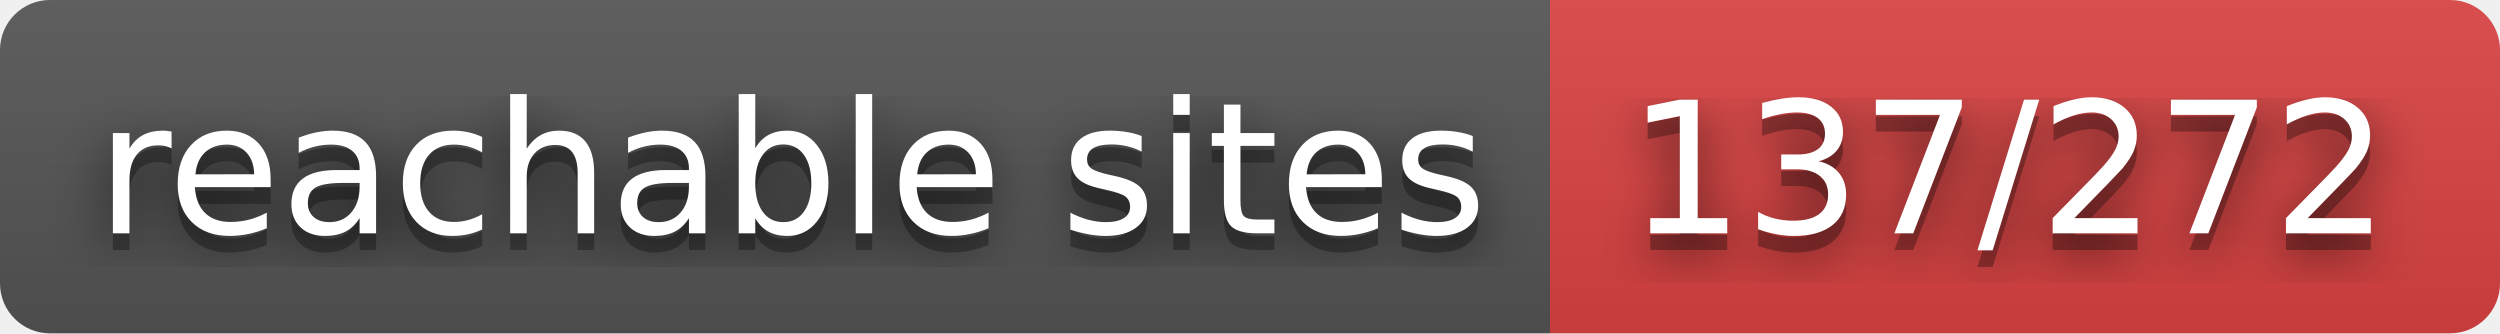
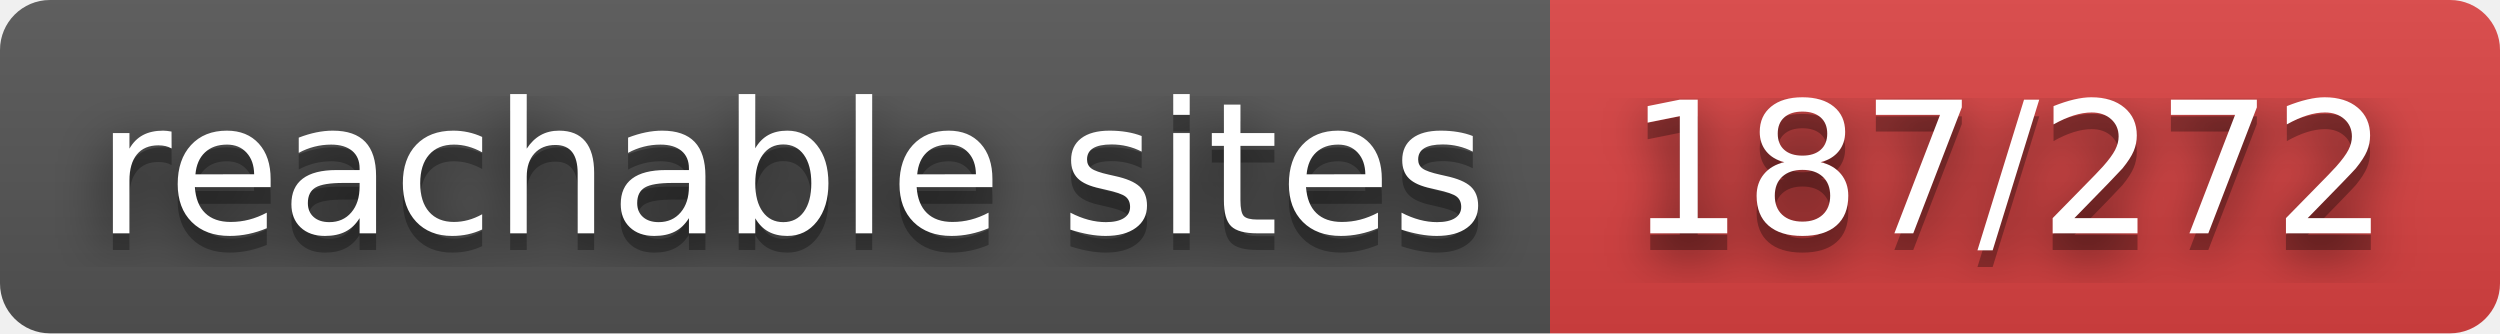
- <svg xmlns="http://www.w3.org/2000/svg" width="150" height="20" role="img" aria-label="reachable sites: 137/272">
+ <svg xmlns="http://www.w3.org/2000/svg" width="150" height="20" role="img" aria-label="reachable sites: 187/272">
  <filter id="blur">
    <feGaussianBlur stdDeviation="16" />
  </filter>
  <linearGradient id="s" x2="0" y2="100%">
    <stop offset="0" stop-color="#bbb" stop-opacity=".1" />
    <stop offset="1" stop-opacity=".1" />
  </linearGradient>
  <clipPath id="r">
    <rect width="150" height="20" rx="3" />
  </clipPath>
  <g clip-path="url(#r)">
    <rect width="93" height="20" fill="#555" />
    <rect x="93" width="57" height="20" fill="#dd4343" />
    <rect width="150" height="20" fill="url(#s)" />
  </g>
  <g fill="#fff" text-anchor="middle" font-family="Verdana,Geneva,DejaVu Sans,sans-serif" text-rendering="geometricPrecision" font-size="110">
    <g transform="scale(.1)">
      <g aria-hidden="true" fill="#010101">
        <text x="475" y="150" fill-opacity=".8" filter="url(#blur)" textLength="830">reachable sites</text>
        <text x="475" y="150" fill-opacity=".3" textLength="830">reachable sites</text>
      </g>
      <text x="475" y="140" textLength="830">reachable sites</text>
    </g>
    <g transform="scale(.1)">
      <g aria-hidden="true" fill="#010101">
-         <text x="1205" y="150" fill-opacity=".8" filter="url(#blur)" textLength="470">137/272</text>
-         <text x="1205" y="150" fill-opacity=".3" textLength="470">137/272</text>
+         <text x="1205" y="150" fill-opacity=".8" filter="url(#blur)" textLength="470">187/272</text>
+         <text x="1205" y="150" fill-opacity=".3" textLength="470">187/272</text>
      </g>
-       <text x="1205" y="140" textLength="470">137/272</text>
+       <text x="1205" y="140" textLength="470">187/272</text>
    </g>
  </g>
</svg>
